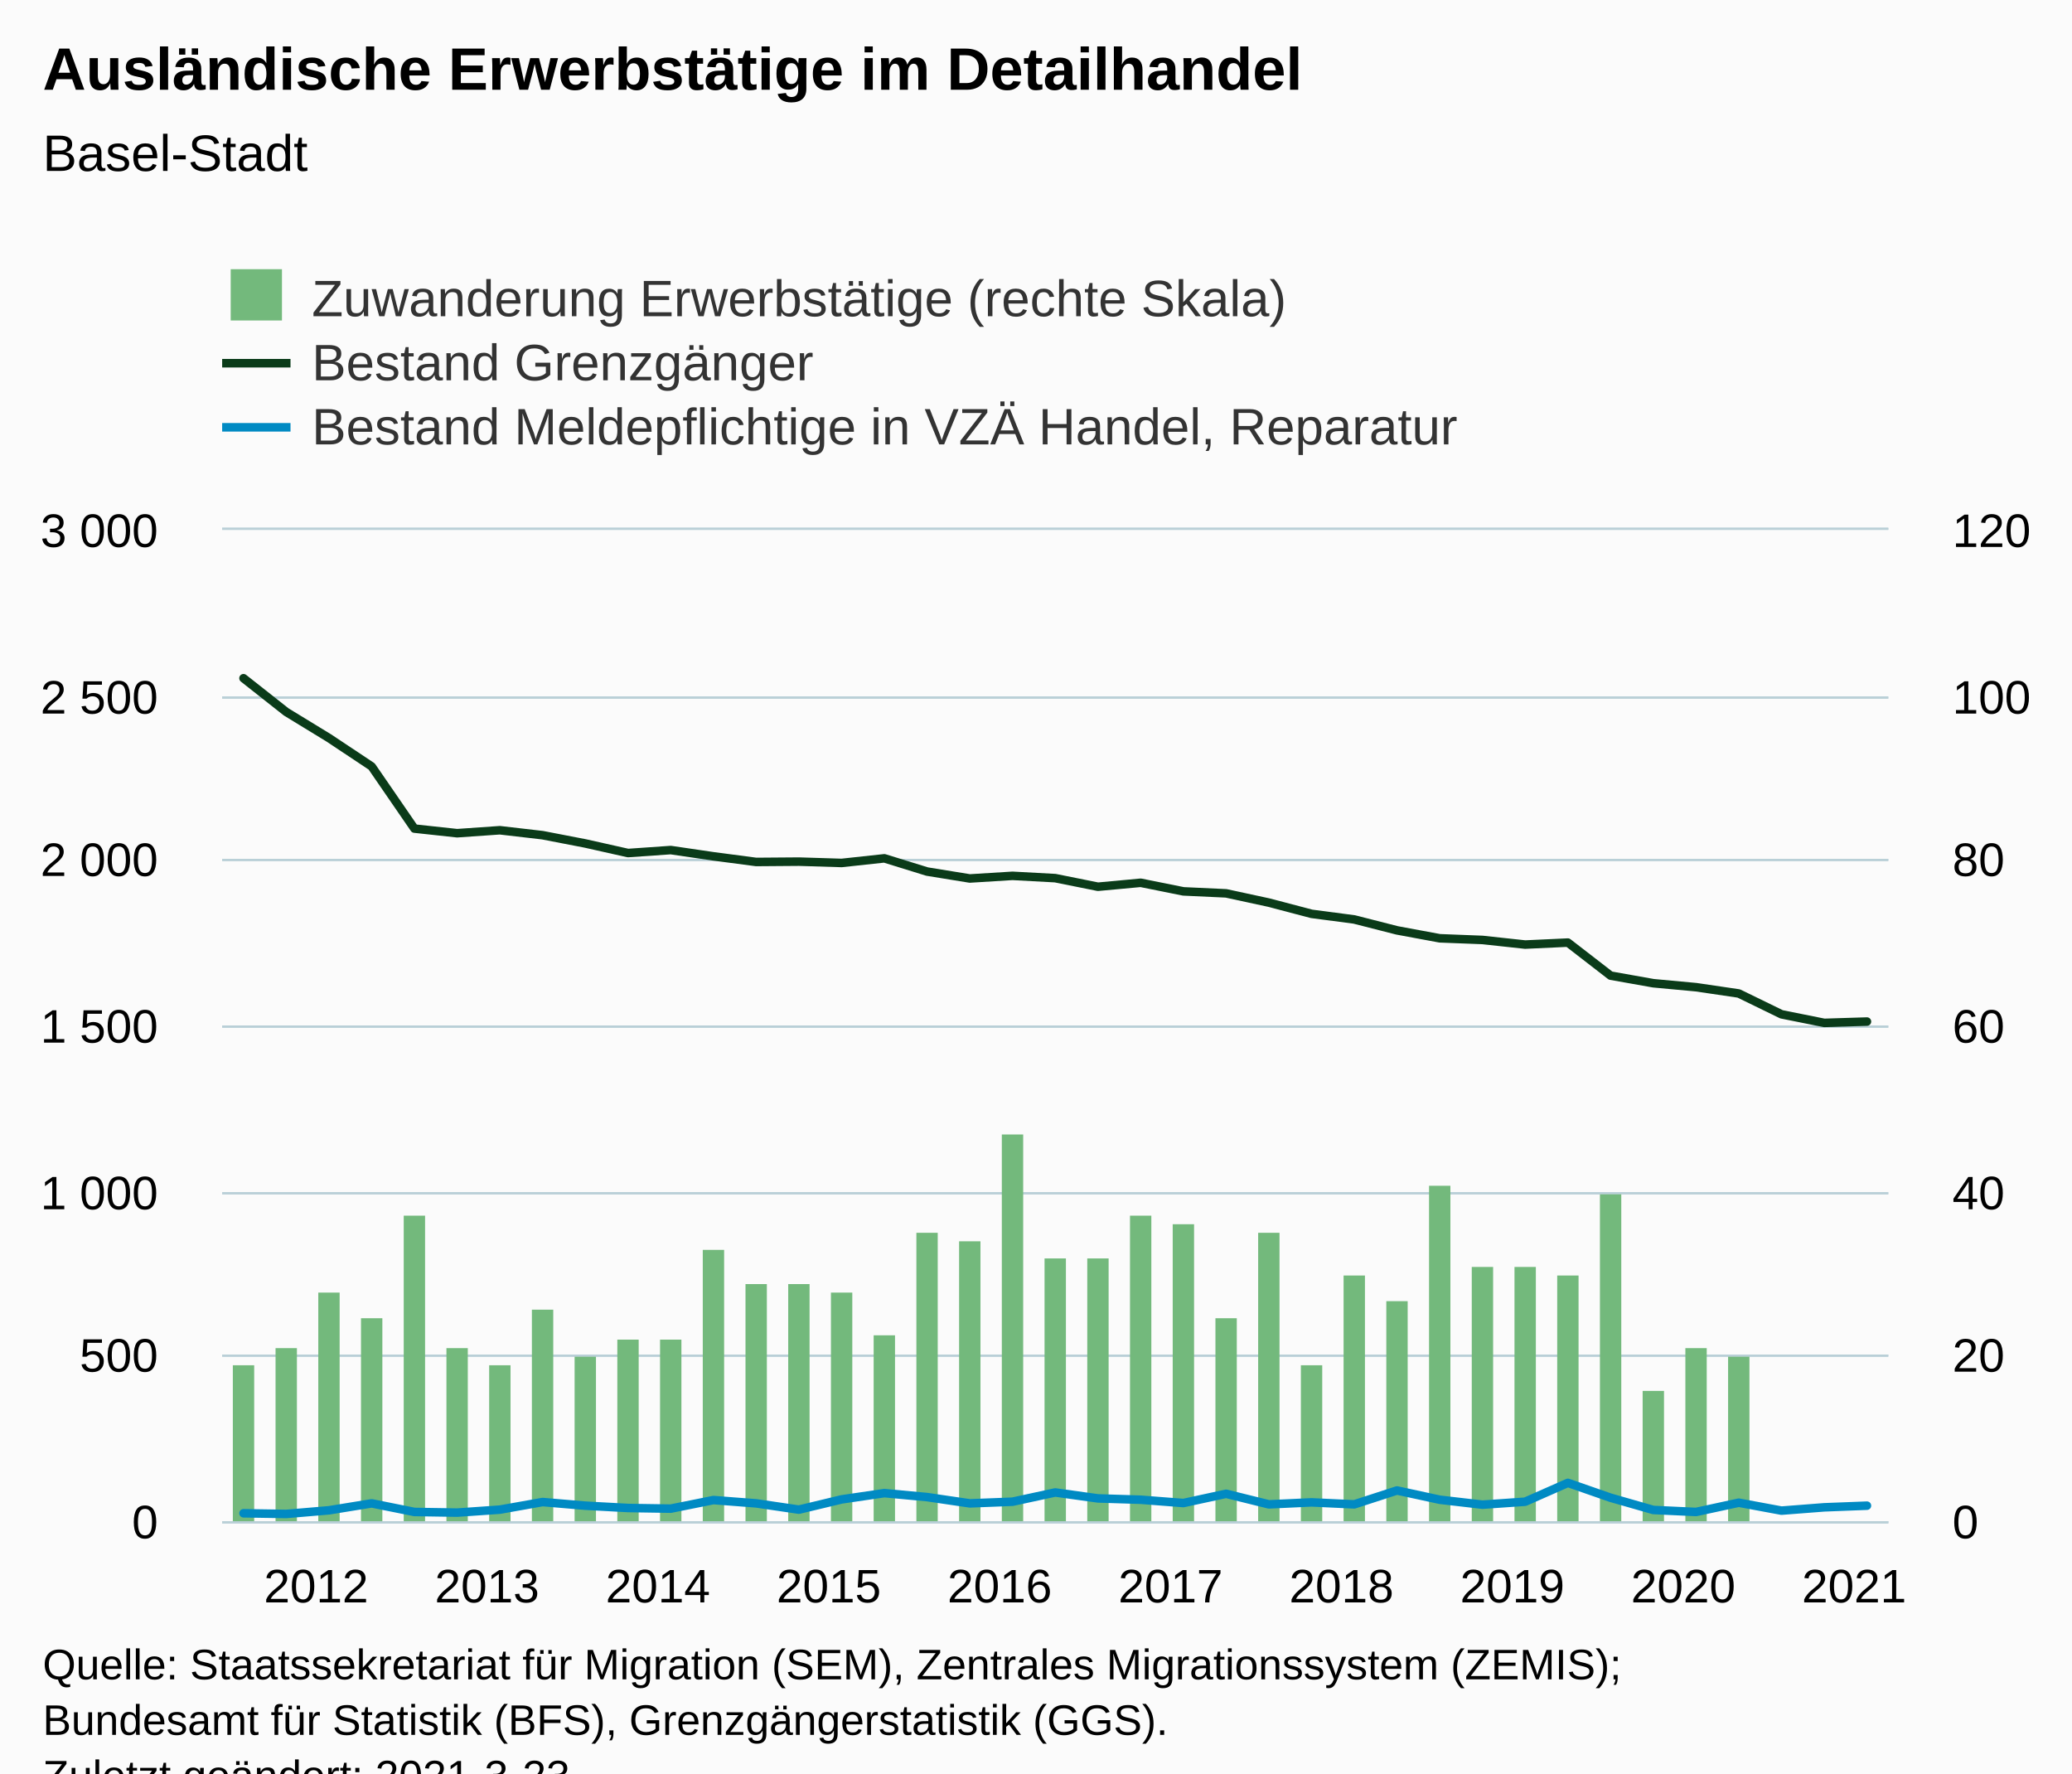
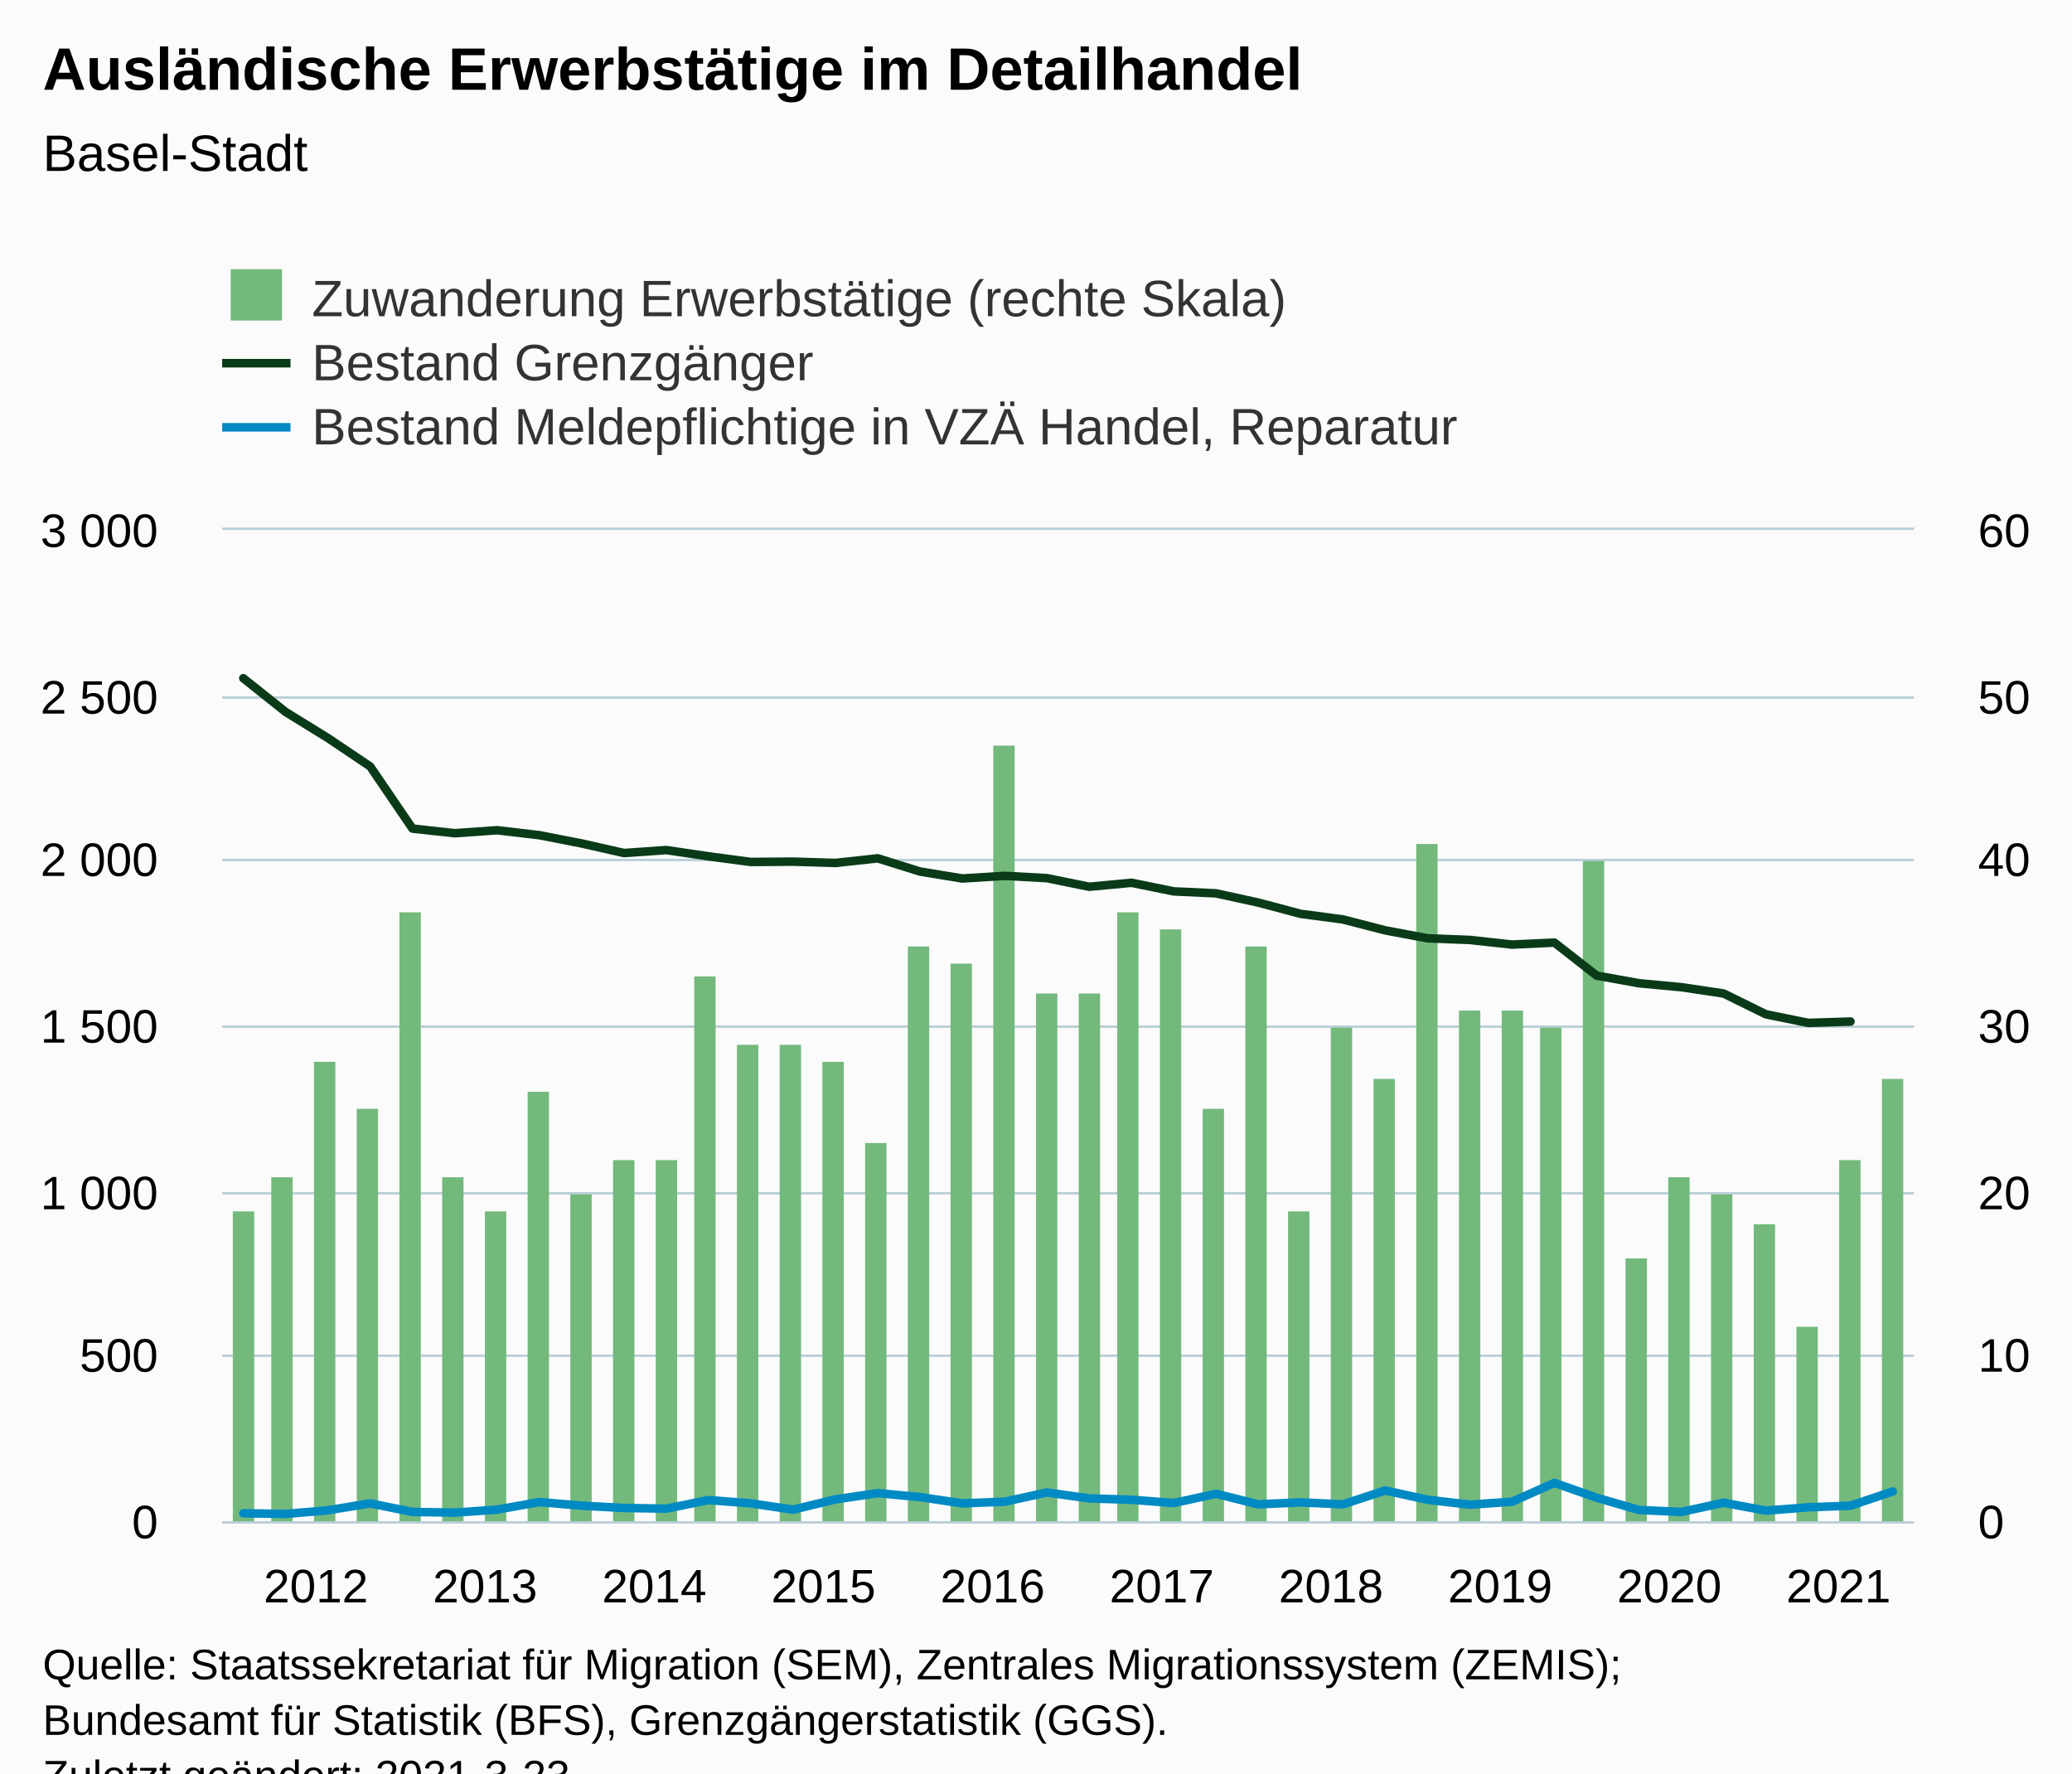
<svg xmlns="http://www.w3.org/2000/svg" version="1.1" class="highcharts-root" style="font-family:Arial;font-size:12px;" viewBox="0 0 485 415">
  <defs>
-     <clipPath id="highcharts-wamua80-126-">
-       <rect x="0" y="0" width="390" height="232" fill="none" />
+     <clipPath id="highcharts-wbtpp4b-129-">
+       <rect x="0" y="0" width="396" height="232" fill="none" />
    </clipPath>
-     <clipPath id="highcharts-wamua80-166-">
-       <rect x="0" y="0" width="390" height="232" fill="none" />
+     <clipPath id="highcharts-wbtpp4b-170-">
+       <rect x="0" y="0" width="396" height="232" fill="none" />
    </clipPath>
-     <clipPath id="highcharts-wamua80-206-">
-       <rect x="0" y="0" width="390" height="232" fill="none" />
+     <clipPath id="highcharts-wbtpp4b-211-">
+       <rect x="0" y="0" width="396" height="232" fill="none" />
    </clipPath>
-     <clipPath id="highcharts-wamua80-246-">
-       <rect x="52" y="124" width="390" height="232" fill="none" />
+     <clipPath id="highcharts-wbtpp4b-252-">
+       <rect x="52" y="124" width="396" height="232" fill="none" />
    </clipPath>
  </defs>
  <rect fill="#fbfbfb" class="highcharts-background" x="0" y="0" width="485" height="428" rx="0" ry="0" />
-   <rect fill="none" class="highcharts-plot-background" x="52" y="124" width="390" height="232" />
+   <rect fill="none" class="highcharts-plot-background" x="52" y="124" width="396" height="232" />
  <g class="highcharts-pane-group" data-z-index="0" />
  <g class="highcharts-grid highcharts-xaxis-grid" data-z-index="1">
    <path fill="none" data-z-index="1" class="highcharts-grid-line" d="M 56.5 124 L 56.5 356" opacity="1" />
    <path fill="none" data-z-index="1" class="highcharts-grid-line" d="M 96.5 124 L 96.5 356" opacity="1" />
-     <path fill="none" data-z-index="1" class="highcharts-grid-line" d="M 136.5 124 L 136.5 356" opacity="1" />
-     <path fill="none" data-z-index="1" class="highcharts-grid-line" d="M 176.5 124 L 176.5 356" opacity="1" />
-     <path fill="none" data-z-index="1" class="highcharts-grid-line" d="M 216.5 124 L 216.5 356" opacity="1" />
-     <path fill="none" data-z-index="1" class="highcharts-grid-line" d="M 256.5 124 L 256.5 356" opacity="1" />
-     <path fill="none" data-z-index="1" class="highcharts-grid-line" d="M 296.5 124 L 296.5 356" opacity="1" />
-     <path fill="none" data-z-index="1" class="highcharts-grid-line" d="M 336.5 124 L 336.5 356" opacity="1" />
-     <path fill="none" data-z-index="1" class="highcharts-grid-line" d="M 376.5 124 L 376.5 356" opacity="1" />
-     <path fill="none" data-z-index="1" class="highcharts-grid-line" d="M 416.5 124 L 416.5 356" opacity="1" />
+     <path fill="none" data-z-index="1" class="highcharts-grid-line" d="M 135.5 124 L 135.5 356" opacity="1" />
+     <path fill="none" data-z-index="1" class="highcharts-grid-line" d="M 175.5 124 L 175.5 356" opacity="1" />
+     <path fill="none" data-z-index="1" class="highcharts-grid-line" d="M 214.5 124 L 214.5 356" opacity="1" />
+     <path fill="none" data-z-index="1" class="highcharts-grid-line" d="M 254.5 124 L 254.5 356" opacity="1" />
+     <path fill="none" data-z-index="1" class="highcharts-grid-line" d="M 294.5 124 L 294.5 356" opacity="1" />
+     <path fill="none" data-z-index="1" class="highcharts-grid-line" d="M 333.5 124 L 333.5 356" opacity="1" />
+     <path fill="none" data-z-index="1" class="highcharts-grid-line" d="M 373.5 124 L 373.5 356" opacity="1" />
+     <path fill="none" data-z-index="1" class="highcharts-grid-line" d="M 412.5 124 L 412.5 356" opacity="1" />
  </g>
  <g class="highcharts-grid highcharts-yaxis-grid" data-z-index="1">
-     <path fill="none" stroke="#B9CFD7" stroke-width="0.5" data-z-index="1" class="highcharts-grid-line" d="M 52 356.25 L 442 356.25" opacity="1" />
-     <path fill="none" stroke="#B9CFD7" stroke-width="0.5" data-z-index="1" class="highcharts-grid-line" d="M 52 317.25 L 442 317.25" opacity="1" />
-     <path fill="none" stroke="#B9CFD7" stroke-width="0.5" data-z-index="1" class="highcharts-grid-line" d="M 52 279.25 L 442 279.25" opacity="1" />
-     <path fill="none" stroke="#B9CFD7" stroke-width="0.5" data-z-index="1" class="highcharts-grid-line" d="M 52 240.25 L 442 240.25" opacity="1" />
-     <path fill="none" stroke="#B9CFD7" stroke-width="0.5" data-z-index="1" class="highcharts-grid-line" d="M 52 201.25 L 442 201.25" opacity="1" />
-     <path fill="none" stroke="#B9CFD7" stroke-width="0.5" data-z-index="1" class="highcharts-grid-line" d="M 52 163.25 L 442 163.25" opacity="1" />
-     <path fill="none" stroke="#B9CFD7" stroke-width="0.5" data-z-index="1" class="highcharts-grid-line" d="M 52 123.75 L 442 123.75" opacity="1" />
+     <path fill="none" stroke="#B9CFD7" stroke-width="0.5" data-z-index="1" class="highcharts-grid-line" d="M 52 356.25 L 448 356.25" opacity="1" />
+     <path fill="none" stroke="#B9CFD7" stroke-width="0.5" data-z-index="1" class="highcharts-grid-line" d="M 52 317.25 L 448 317.25" opacity="1" />
+     <path fill="none" stroke="#B9CFD7" stroke-width="0.5" data-z-index="1" class="highcharts-grid-line" d="M 52 279.25 L 448 279.25" opacity="1" />
+     <path fill="none" stroke="#B9CFD7" stroke-width="0.5" data-z-index="1" class="highcharts-grid-line" d="M 52 240.25 L 448 240.25" opacity="1" />
+     <path fill="none" stroke="#B9CFD7" stroke-width="0.5" data-z-index="1" class="highcharts-grid-line" d="M 52 201.25 L 448 201.25" opacity="1" />
+     <path fill="none" stroke="#B9CFD7" stroke-width="0.5" data-z-index="1" class="highcharts-grid-line" d="M 52 163.25 L 448 163.25" opacity="1" />
+     <path fill="none" stroke="#B9CFD7" stroke-width="0.5" data-z-index="1" class="highcharts-grid-line" d="M 52 123.75 L 448 123.75" opacity="1" />
  </g>
  <g class="highcharts-grid highcharts-yaxis-grid" data-z-index="1">
-     <path fill="none" stroke="#B9CFD7" stroke-width="0.5" data-z-index="1" class="highcharts-grid-line" d="M 52 356.25 L 442 356.25" opacity="1" />
-     <path fill="none" stroke="#B9CFD7" stroke-width="0.5" data-z-index="1" class="highcharts-grid-line" d="M 52 317.25 L 442 317.25" opacity="1" />
-     <path fill="none" stroke="#B9CFD7" stroke-width="0.5" data-z-index="1" class="highcharts-grid-line" d="M 52 279.25 L 442 279.25" opacity="1" />
-     <path fill="none" stroke="#B9CFD7" stroke-width="0.5" data-z-index="1" class="highcharts-grid-line" d="M 52 240.25 L 442 240.25" opacity="1" />
-     <path fill="none" stroke="#B9CFD7" stroke-width="0.5" data-z-index="1" class="highcharts-grid-line" d="M 52 201.25 L 442 201.25" opacity="1" />
-     <path fill="none" stroke="#B9CFD7" stroke-width="0.5" data-z-index="1" class="highcharts-grid-line" d="M 52 163.25 L 442 163.25" opacity="1" />
-     <path fill="none" stroke="#B9CFD7" stroke-width="0.5" data-z-index="1" class="highcharts-grid-line" d="M 52 123.75 L 442 123.75" opacity="1" />
+     <path fill="none" stroke="#B9CFD7" stroke-width="0.5" data-z-index="1" class="highcharts-grid-line" d="M 52 356.25 L 448 356.25" opacity="1" />
+     <path fill="none" stroke="#B9CFD7" stroke-width="0.5" data-z-index="1" class="highcharts-grid-line" d="M 52 317.25 L 448 317.25" opacity="1" />
+     <path fill="none" stroke="#B9CFD7" stroke-width="0.5" data-z-index="1" class="highcharts-grid-line" d="M 52 279.25 L 448 279.25" opacity="1" />
+     <path fill="none" stroke="#B9CFD7" stroke-width="0.5" data-z-index="1" class="highcharts-grid-line" d="M 52 240.25 L 448 240.25" opacity="1" />
+     <path fill="none" stroke="#B9CFD7" stroke-width="0.5" data-z-index="1" class="highcharts-grid-line" d="M 52 201.25 L 448 201.25" opacity="1" />
+     <path fill="none" stroke="#B9CFD7" stroke-width="0.5" data-z-index="1" class="highcharts-grid-line" d="M 52 163.25 L 448 163.25" opacity="1" />
+     <path fill="none" stroke="#B9CFD7" stroke-width="0.5" data-z-index="1" class="highcharts-grid-line" d="M 52 123.75 L 448 123.75" opacity="1" />
  </g>
-   <rect fill="none" class="highcharts-plot-border" data-z-index="1" x="52" y="124" width="390" height="232" />
+   <rect fill="none" class="highcharts-plot-border" data-z-index="1" x="52" y="124" width="396" height="232" />
  <g class="highcharts-axis highcharts-xaxis" data-z-index="2">
-     <path fill="none" class="highcharts-axis-line" stroke="#B9CFD7" stroke-width="0.5" data-z-index="7" d="M 52 356.25 L 442 356.25" />
+     <path fill="none" class="highcharts-axis-line" stroke="#B9CFD7" stroke-width="0.5" data-z-index="7" d="M 52 356.25 L 448 356.25" />
  </g>
  <g class="highcharts-axis highcharts-yaxis" data-z-index="2">
    <path fill="none" class="highcharts-axis-line" data-z-index="7" d="M 52 124 L 52 356" />
  </g>
  <g class="highcharts-axis highcharts-yaxis" data-z-index="2">
-     <path fill="none" class="highcharts-axis-line" data-z-index="7" d="M 442 124 L 442 356" />
+     <path fill="none" class="highcharts-axis-line" data-z-index="7" d="M 448 124 L 448 356" />
  </g>
  <g class="highcharts-series-group" data-z-index="3">
-     <g class="highcharts-series highcharts-series-0 highcharts-column-series" data-z-index="0.1" opacity="1" transform="translate(52,124) scale(1 1)" clip-path="url(#highcharts-wamua80-166-)">
-       <rect x="2.5" y="195.5" width="5" height="37" fill="#73b97c" stroke="#ffffff" stroke-width="1e-7" opacity="1" class="highcharts-point" />
-       <rect x="12.5" y="191.5" width="5" height="41" fill="#73b97c" stroke="#ffffff" stroke-width="1e-7" opacity="1" class="highcharts-point" />
-       <rect x="22.5" y="178.5" width="5" height="54" fill="#73b97c" stroke="#ffffff" stroke-width="1e-7" opacity="1" class="highcharts-point" />
-       <rect x="32.5" y="184.5" width="5" height="48" fill="#73b97c" stroke="#ffffff" stroke-width="1e-7" opacity="1" class="highcharts-point" />
-       <rect x="42.5" y="160.5" width="5" height="72" fill="#73b97c" stroke="#ffffff" stroke-width="1e-7" opacity="1" class="highcharts-point" />
-       <rect x="52.5" y="191.5" width="5" height="41" fill="#73b97c" stroke="#ffffff" stroke-width="1e-7" opacity="1" class="highcharts-point" />
-       <rect x="62.5" y="195.5" width="5" height="37" fill="#73b97c" stroke="#ffffff" stroke-width="1e-7" opacity="1" class="highcharts-point" />
-       <rect x="72.5" y="182.5" width="5" height="50" fill="#73b97c" stroke="#ffffff" stroke-width="1e-7" opacity="1" class="highcharts-point" />
-       <rect x="82.5" y="193.5" width="5" height="39" fill="#73b97c" stroke="#ffffff" stroke-width="1e-7" opacity="1" class="highcharts-point" />
-       <rect x="92.5" y="189.5" width="5" height="43" fill="#73b97c" stroke="#ffffff" stroke-width="1e-7" opacity="1" class="highcharts-point" />
-       <rect x="102.5" y="189.5" width="5" height="43" fill="#73b97c" stroke="#ffffff" stroke-width="1e-7" opacity="1" class="highcharts-point" />
-       <rect x="112.5" y="168.5" width="5" height="64" fill="#73b97c" stroke="#ffffff" stroke-width="1e-7" opacity="1" class="highcharts-point" />
-       <rect x="122.5" y="176.5" width="5" height="56" fill="#73b97c" stroke="#ffffff" stroke-width="1e-7" opacity="1" class="highcharts-point" />
-       <rect x="132.5" y="176.5" width="5" height="56" fill="#73b97c" stroke="#ffffff" stroke-width="1e-7" opacity="1" class="highcharts-point" />
-       <rect x="142.5" y="178.5" width="5" height="54" fill="#73b97c" stroke="#ffffff" stroke-width="1e-7" opacity="1" class="highcharts-point" />
-       <rect x="152.5" y="188.5" width="5" height="44" fill="#73b97c" stroke="#ffffff" stroke-width="1e-7" opacity="1" class="highcharts-point" />
-       <rect x="162.5" y="164.5" width="5" height="68" fill="#73b97c" stroke="#ffffff" stroke-width="1e-7" opacity="1" class="highcharts-point" />
-       <rect x="172.5" y="166.5" width="5" height="66" fill="#73b97c" stroke="#ffffff" stroke-width="1e-7" opacity="1" class="highcharts-point" />
-       <rect x="182.5" y="141.5" width="5" height="91" fill="#73b97c" stroke="#ffffff" stroke-width="1e-7" opacity="1" class="highcharts-point" />
-       <rect x="192.5" y="170.5" width="5" height="62" fill="#73b97c" stroke="#ffffff" stroke-width="1e-7" opacity="1" class="highcharts-point" />
-       <rect x="202.5" y="170.5" width="5" height="62" fill="#73b97c" stroke="#ffffff" stroke-width="1e-7" opacity="1" class="highcharts-point" />
-       <rect x="212.5" y="160.5" width="5" height="72" fill="#73b97c" stroke="#ffffff" stroke-width="1e-7" opacity="1" class="highcharts-point" />
-       <rect x="222.5" y="162.5" width="5" height="70" fill="#73b97c" stroke="#ffffff" stroke-width="1e-7" opacity="1" class="highcharts-point" />
-       <rect x="232.5" y="184.5" width="5" height="48" fill="#73b97c" stroke="#ffffff" stroke-width="1e-7" opacity="1" class="highcharts-point" />
-       <rect x="242.5" y="164.5" width="5" height="68" fill="#73b97c" stroke="#ffffff" stroke-width="1e-7" opacity="1" class="highcharts-point" />
-       <rect x="252.5" y="195.5" width="5" height="37" fill="#73b97c" stroke="#ffffff" stroke-width="1e-7" opacity="1" class="highcharts-point" />
-       <rect x="262.5" y="174.5" width="5" height="58" fill="#73b97c" stroke="#ffffff" stroke-width="1e-7" opacity="1" class="highcharts-point" />
-       <rect x="272.5" y="180.5" width="5" height="52" fill="#73b97c" stroke="#ffffff" stroke-width="1e-7" opacity="1" class="highcharts-point" />
-       <rect x="282.5" y="153.5" width="5" height="79" fill="#73b97c" stroke="#ffffff" stroke-width="1e-7" opacity="1" class="highcharts-point" />
-       <rect x="292.5" y="172.5" width="5" height="60" fill="#73b97c" stroke="#ffffff" stroke-width="1e-7" opacity="1" class="highcharts-point" />
-       <rect x="302.5" y="172.5" width="5" height="60" fill="#73b97c" stroke="#ffffff" stroke-width="1e-7" opacity="1" class="highcharts-point" />
-       <rect x="312.5" y="174.5" width="5" height="58" fill="#73b97c" stroke="#ffffff" stroke-width="1e-7" opacity="1" class="highcharts-point" />
-       <rect x="322.5" y="155.5" width="5" height="77" fill="#73b97c" stroke="#ffffff" stroke-width="1e-7" opacity="1" class="highcharts-point" />
-       <rect x="332.5" y="201.5" width="5" height="31" fill="#73b97c" stroke="#ffffff" stroke-width="1e-7" opacity="1" class="highcharts-point" />
-       <rect x="342.5" y="191.5" width="5" height="41" fill="#73b97c" stroke="#ffffff" stroke-width="1e-7" opacity="1" class="highcharts-point" />
-       <rect x="352.5" y="193.5" width="5" height="39" fill="#73b97c" stroke="#ffffff" stroke-width="1e-7" opacity="1" class="highcharts-point" />
+     <g class="highcharts-series highcharts-series-0 highcharts-column-series" data-z-index="0.1" opacity="1" transform="translate(52,124) scale(1 1)" clip-path="url(#highcharts-wbtpp4b-170-)">
+       <rect x="2.5" y="159.5" width="5" height="73" fill="#73b97c" stroke="#ffffff" stroke-width="1e-7" opacity="1" class="highcharts-point" />
+       <rect x="11.5" y="151.5" width="5" height="81" fill="#73b97c" stroke="#ffffff" stroke-width="1e-7" opacity="1" class="highcharts-point" />
+       <rect x="21.5" y="124.5" width="5" height="108" fill="#73b97c" stroke="#ffffff" stroke-width="1e-7" opacity="1" class="highcharts-point" />
+       <rect x="31.5" y="135.5" width="5" height="97" fill="#73b97c" stroke="#ffffff" stroke-width="1e-7" opacity="1" class="highcharts-point" />
+       <rect x="41.5" y="89.5" width="5" height="143" fill="#73b97c" stroke="#ffffff" stroke-width="1e-7" opacity="1" class="highcharts-point" />
+       <rect x="51.5" y="151.5" width="5" height="81" fill="#73b97c" stroke="#ffffff" stroke-width="1e-7" opacity="1" class="highcharts-point" />
+       <rect x="61.5" y="159.5" width="5" height="73" fill="#73b97c" stroke="#ffffff" stroke-width="1e-7" opacity="1" class="highcharts-point" />
+       <rect x="71.5" y="131.5" width="5" height="101" fill="#73b97c" stroke="#ffffff" stroke-width="1e-7" opacity="1" class="highcharts-point" />
+       <rect x="81.5" y="155.5" width="5" height="77" fill="#73b97c" stroke="#ffffff" stroke-width="1e-7" opacity="1" class="highcharts-point" />
+       <rect x="91.5" y="147.5" width="5" height="85" fill="#73b97c" stroke="#ffffff" stroke-width="1e-7" opacity="1" class="highcharts-point" />
+       <rect x="101.5" y="147.5" width="5" height="85" fill="#73b97c" stroke="#ffffff" stroke-width="1e-7" opacity="1" class="highcharts-point" />
+       <rect x="110.5" y="104.5" width="5" height="128" fill="#73b97c" stroke="#ffffff" stroke-width="1e-7" opacity="1" class="highcharts-point" />
+       <rect x="120.5" y="120.5" width="5" height="112" fill="#73b97c" stroke="#ffffff" stroke-width="1e-7" opacity="1" class="highcharts-point" />
+       <rect x="130.5" y="120.5" width="5" height="112" fill="#73b97c" stroke="#ffffff" stroke-width="1e-7" opacity="1" class="highcharts-point" />
+       <rect x="140.5" y="124.5" width="5" height="108" fill="#73b97c" stroke="#ffffff" stroke-width="1e-7" opacity="1" class="highcharts-point" />
+       <rect x="150.5" y="143.5" width="5" height="89" fill="#73b97c" stroke="#ffffff" stroke-width="1e-7" opacity="1" class="highcharts-point" />
+       <rect x="160.5" y="97.5" width="5" height="135" fill="#73b97c" stroke="#ffffff" stroke-width="1e-7" opacity="1" class="highcharts-point" />
+       <rect x="170.5" y="101.5" width="5" height="131" fill="#73b97c" stroke="#ffffff" stroke-width="1e-7" opacity="1" class="highcharts-point" />
+       <rect x="180.5" y="50.5" width="5" height="182" fill="#73b97c" stroke="#ffffff" stroke-width="1e-7" opacity="1" class="highcharts-point" />
+       <rect x="190.5" y="108.5" width="5" height="124" fill="#73b97c" stroke="#ffffff" stroke-width="1e-7" opacity="1" class="highcharts-point" />
+       <rect x="200.5" y="108.5" width="5" height="124" fill="#73b97c" stroke="#ffffff" stroke-width="1e-7" opacity="1" class="highcharts-point" />
+       <rect x="209.5" y="89.5" width="5" height="143" fill="#73b97c" stroke="#ffffff" stroke-width="1e-7" opacity="1" class="highcharts-point" />
+       <rect x="219.5" y="93.5" width="5" height="139" fill="#73b97c" stroke="#ffffff" stroke-width="1e-7" opacity="1" class="highcharts-point" />
+       <rect x="229.5" y="135.5" width="5" height="97" fill="#73b97c" stroke="#ffffff" stroke-width="1e-7" opacity="1" class="highcharts-point" />
+       <rect x="239.5" y="97.5" width="5" height="135" fill="#73b97c" stroke="#ffffff" stroke-width="1e-7" opacity="1" class="highcharts-point" />
+       <rect x="249.5" y="159.5" width="5" height="73" fill="#73b97c" stroke="#ffffff" stroke-width="1e-7" opacity="1" class="highcharts-point" />
+       <rect x="259.5" y="116.5" width="5" height="116" fill="#73b97c" stroke="#ffffff" stroke-width="1e-7" opacity="1" class="highcharts-point" />
+       <rect x="269.5" y="128.5" width="5" height="104" fill="#73b97c" stroke="#ffffff" stroke-width="1e-7" opacity="1" class="highcharts-point" />
+       <rect x="279.5" y="73.5" width="5" height="159" fill="#73b97c" stroke="#ffffff" stroke-width="1e-7" opacity="1" class="highcharts-point" />
+       <rect x="289.5" y="112.5" width="5" height="120" fill="#73b97c" stroke="#ffffff" stroke-width="1e-7" opacity="1" class="highcharts-point" />
+       <rect x="299.5" y="112.5" width="5" height="120" fill="#73b97c" stroke="#ffffff" stroke-width="1e-7" opacity="1" class="highcharts-point" />
+       <rect x="308.5" y="116.5" width="5" height="116" fill="#73b97c" stroke="#ffffff" stroke-width="1e-7" opacity="1" class="highcharts-point" />
+       <rect x="318.5" y="77.5" width="5" height="155" fill="#73b97c" stroke="#ffffff" stroke-width="1e-7" opacity="1" class="highcharts-point" />
+       <rect x="328.5" y="170.5" width="5" height="62" fill="#73b97c" stroke="#ffffff" stroke-width="1e-7" opacity="1" class="highcharts-point" />
+       <rect x="338.5" y="151.5" width="5" height="81" fill="#73b97c" stroke="#ffffff" stroke-width="1e-7" opacity="1" class="highcharts-point" />
+       <rect x="348.5" y="155.5" width="5" height="77" fill="#73b97c" stroke="#ffffff" stroke-width="1e-7" opacity="1" class="highcharts-point" />
+       <rect x="358.5" y="162.5" width="5" height="70" fill="#73b97c" stroke="#ffffff" stroke-width="1e-7" opacity="1" class="highcharts-point" />
+       <rect x="368.5" y="186.5" width="5" height="46" fill="#73b97c" stroke="#ffffff" stroke-width="1e-7" opacity="1" class="highcharts-point" />
+       <rect x="378.5" y="147.5" width="5" height="85" fill="#73b97c" stroke="#ffffff" stroke-width="1e-7" opacity="1" class="highcharts-point" />
+       <rect x="388.5" y="128.5" width="5" height="104" fill="#73b97c" stroke="#ffffff" stroke-width="1e-7" opacity="1" class="highcharts-point" />
    </g>
    <g class="highcharts-markers highcharts-series-0 highcharts-column-series" data-z-index="0.1" opacity="1" transform="translate(52,124) scale(1 1)" clip-path="none" />
-     <g class="highcharts-series highcharts-series-1 highcharts-line-series" data-z-index="0.1" opacity="1" transform="translate(52,124) scale(1 1)" clip-path="url(#highcharts-wamua80-206-)">
-       <path fill="none" d="M 5 34.723 L 15 42.611 L 25 48.72 L 35 55.371 L 45 69.909 L 55 70.992 L 65 70.296 L 75 71.456 L 85 73.389 L 95 75.632 L 105 74.936 L 115 76.405 L 125 77.72 L 135 77.643 L 145 77.952 L 155 76.869 L 165 79.963 L 175 81.587 L 185 80.968 L 195 81.509 L 205 83.52 L 215 82.592 L 225 84.603 L 235 85.067 L 245 87.232 L 255 89.861 L 265 91.176 L 275 93.728 L 285 95.584 L 295 95.971 L 305 97.053 L 315 96.589 L 325 104.323 L 335 106.101 L 345 107.029 L 355 108.499 L 365 113.371 L 375 115.381 L 385 115.072" class="highcharts-graph" data-z-index="1" stroke="#0A3B19" stroke-width="2" stroke-linejoin="round" stroke-linecap="round" />
+     <g class="highcharts-series highcharts-series-1 highcharts-line-series" data-z-index="0.1" opacity="1" transform="translate(52,124) scale(1 1)" clip-path="url(#highcharts-wbtpp4b-211-)">
+       <path fill="none" d="M 4.95 34.723 L 14.85 42.611 L 24.75 48.72 L 34.65 55.371 L 44.55 69.909 L 54.45 70.992 L 64.35 70.296 L 74.25 71.456 L 84.15 73.389 L 94.05 75.632 L 103.95 74.936 L 113.85 76.405 L 123.75 77.72 L 133.65 77.643 L 143.55 77.952 L 153.45 76.869 L 163.35 79.963 L 173.25 81.587 L 183.15 80.968 L 193.05 81.509 L 202.95 83.52 L 212.85 82.592 L 222.75 84.603 L 232.65 85.067 L 242.55 87.232 L 252.45 89.861 L 262.35 91.176 L 272.25 93.728 L 282.15 95.584 L 292.05 95.971 L 301.95 97.053 L 311.85 96.589 L 321.75 104.323 L 331.65 106.101 L 341.55 107.029 L 351.45 108.499 L 361.35 113.371 L 371.25 115.381 L 381.15 115.072" class="highcharts-graph" data-z-index="1" stroke="#0A3B19" stroke-width="2" stroke-linejoin="round" stroke-linecap="round" />
    </g>
    <g class="highcharts-markers highcharts-series-1 highcharts-line-series" data-z-index="0.1" opacity="1" transform="translate(52,124) scale(1 1)" clip-path="none" />
-     <g class="highcharts-series highcharts-series-2 highcharts-line-series" data-z-index="0.1" opacity="1" transform="translate(52,124) scale(1 1)" clip-path="url(#highcharts-wamua80-206-)">
-       <path fill="none" d="M 5 230.144 L 15 230.299 L 25 229.448 L 35 227.824 L 45 229.835 L 55 229.989 L 65 229.293 L 75 227.515 L 85 228.365 L 95 228.907 L 105 229.061 L 115 227.051 L 125 227.824 L 135 229.293 L 145 226.896 L 155 225.427 L 165 226.355 L 175 227.824 L 185 227.437 L 195 225.272 L 205 226.664 L 215 226.973 L 225 227.747 L 235 225.581 L 245 228.056 L 255 227.592 L 265 228.056 L 275 224.808 L 285 226.973 L 295 228.133 L 305 227.437 L 315 223.029 L 325 226.509 L 335 229.371 L 345 229.835 L 355 227.669 L 365 229.525 L 375 228.752 L 385 228.365" class="highcharts-graph" data-z-index="1" stroke="#008AC3" stroke-width="2" stroke-linejoin="round" stroke-linecap="round" />
+     <g class="highcharts-series highcharts-series-2 highcharts-line-series" data-z-index="0.1" opacity="1" transform="translate(52,124) scale(1 1)" clip-path="url(#highcharts-wbtpp4b-211-)">
+       <path fill="none" d="M 4.95 230.144 L 14.85 230.299 L 24.75 229.448 L 34.65 227.824 L 44.55 229.835 L 54.45 229.989 L 64.35 229.293 L 74.25 227.515 L 84.15 228.365 L 94.05 228.907 L 103.95 229.061 L 113.85 227.051 L 123.75 227.824 L 133.65 229.293 L 143.55 226.896 L 153.45 225.427 L 163.35 226.355 L 173.25 227.824 L 183.15 227.437 L 193.05 225.272 L 202.95 226.664 L 212.85 226.973 L 222.75 227.747 L 232.65 225.581 L 242.55 228.056 L 252.45 227.592 L 262.35 228.056 L 272.25 224.808 L 282.15 226.973 L 292.05 228.133 L 301.95 227.437 L 311.85 223.029 L 321.75 226.509 L 331.65 229.371 L 341.55 229.835 L 351.45 227.669 L 361.35 229.525 L 371.25 228.752 L 381.15 228.365 L 391.05 225.04" class="highcharts-graph" data-z-index="1" stroke="#008AC3" stroke-width="2" stroke-linejoin="round" stroke-linecap="round" />
    </g>
    <g class="highcharts-markers highcharts-series-2 highcharts-line-series" data-z-index="0.1" opacity="1" transform="translate(52,124) scale(1 1)" clip-path="none" />
  </g>
  <text x="10" text-anchor="start" class="highcharts-title" data-z-index="4" style="color:#000000;font-size:14px;font-weight:bold;fill:#000000;" y="21">
    <tspan>Ausländische Erwerbstätige im Detailhandel</tspan>
  </text>
  <text x="10" text-anchor="start" class="highcharts-subtitle" data-z-index="4" style="color:#000000;font-size:12px;font-weight:normal;fill:#000000;" y="40">
    <tspan>Basel-Stadt</tspan>
  </text>
  <text x="10" text-anchor="start" class="highcharts-caption" data-z-index="4" style="color:#666666;fill:#666666;" y="390" />
  <g class="highcharts-legend" data-z-index="7" transform="translate(44,56)">
    <rect fill="none" class="highcharts-legend-box" rx="0" ry="0" x="0" y="0" width="309" height="56" visibility="visible" />
    <g data-z-index="1">
      <g>
        <g class="highcharts-legend-item highcharts-column-series highcharts-color-undefined highcharts-series-0" data-z-index="1" transform="translate(8,3)">
          <text x="21" style="color:#333333;cursor:pointer;font-size:12px;font-weight:normal;fill:#333333;" text-anchor="start" data-z-index="2" y="15">
            <tspan>Zuwanderung Erwerbstätige (rechte Skala)</tspan>
          </text>
          <rect x="2" y="4" width="12" height="12" fill="#73b97c" class="highcharts-point" data-z-index="3" />
        </g>
        <g class="highcharts-legend-item highcharts-line-series highcharts-color-undefined highcharts-series-1" data-z-index="1" transform="translate(8,18)">
          <path fill="none" d="M 0 11 L 16 11" class="highcharts-graph" stroke="#0A3B19" stroke-width="2" />
          <text x="21" y="15" style="color:#333333;cursor:pointer;font-size:12px;font-weight:normal;fill:#333333;" text-anchor="start" data-z-index="2">
            <tspan>Bestand Grenzgänger</tspan>
          </text>
        </g>
        <g class="highcharts-legend-item highcharts-line-series highcharts-color-undefined highcharts-series-2" data-z-index="1" transform="translate(8,33)">
          <path fill="none" d="M 0 11 L 16 11" class="highcharts-graph" stroke="#008AC3" stroke-width="2" />
          <text x="21" y="15" style="color:#333333;cursor:pointer;font-size:12px;font-weight:normal;fill:#333333;" text-anchor="start" data-z-index="2">
            <tspan>Bestand Meldepflichtige in VZÄ Handel, Reparatur</tspan>
          </text>
        </g>
      </g>
    </g>
  </g>
  <g class="highcharts-axis-labels highcharts-xaxis-labels" data-z-index="7">
-     <text x="74" style="color:#000000;cursor:default;font-size:11px;fill:#000000;" text-anchor="middle" transform="translate(0,0)" y="375" opacity="1">2012</text>
-     <text x="114" style="color:#000000;cursor:default;font-size:11px;fill:#000000;" text-anchor="middle" transform="translate(0,0)" y="375" opacity="1">2013</text>
-     <text x="154" style="color:#000000;cursor:default;font-size:11px;fill:#000000;" text-anchor="middle" transform="translate(0,0)" y="375" opacity="1">2014</text>
-     <text x="194" style="color:#000000;cursor:default;font-size:11px;fill:#000000;" text-anchor="middle" transform="translate(0,0)" y="375" opacity="1">2015</text>
-     <text x="234" style="color:#000000;cursor:default;font-size:11px;fill:#000000;" text-anchor="middle" transform="translate(0,0)" y="375" opacity="1">2016</text>
-     <text x="274" style="color:#000000;cursor:default;font-size:11px;fill:#000000;" text-anchor="middle" transform="translate(0,0)" y="375" opacity="1">2017</text>
-     <text x="314" style="color:#000000;cursor:default;font-size:11px;fill:#000000;" text-anchor="middle" transform="translate(0,0)" y="375" opacity="1">2018</text>
-     <text x="354" style="color:#000000;cursor:default;font-size:11px;fill:#000000;" text-anchor="middle" transform="translate(0,0)" y="375" opacity="1">2019</text>
-     <text x="394" style="color:#000000;cursor:default;font-size:11px;fill:#000000;" text-anchor="middle" transform="translate(0,0)" y="375" opacity="1">2020</text>
-     <text x="434" style="color:#000000;cursor:default;font-size:11px;fill:#000000;" text-anchor="middle" transform="translate(0,0)" y="375" opacity="1">2021</text>
+     <text x="73.95" style="color:#000000;cursor:default;font-size:11px;fill:#000000;" text-anchor="middle" transform="translate(0,0)" y="375" opacity="1">2012</text>
+     <text x="113.55" style="color:#000000;cursor:default;font-size:11px;fill:#000000;" text-anchor="middle" transform="translate(0,0)" y="375" opacity="1">2013</text>
+     <text x="153.15" style="color:#000000;cursor:default;font-size:11px;fill:#000000;" text-anchor="middle" transform="translate(0,0)" y="375" opacity="1">2014</text>
+     <text x="192.75" style="color:#000000;cursor:default;font-size:11px;fill:#000000;" text-anchor="middle" transform="translate(0,0)" y="375" opacity="1">2015</text>
+     <text x="232.35" style="color:#000000;cursor:default;font-size:11px;fill:#000000;" text-anchor="middle" transform="translate(0,0)" y="375" opacity="1">2016</text>
+     <text x="271.95" style="color:#000000;cursor:default;font-size:11px;fill:#000000;" text-anchor="middle" transform="translate(0,0)" y="375" opacity="1">2017</text>
+     <text x="311.55" style="color:#000000;cursor:default;font-size:11px;fill:#000000;" text-anchor="middle" transform="translate(0,0)" y="375" opacity="1">2018</text>
+     <text x="351.15" style="color:#000000;cursor:default;font-size:11px;fill:#000000;" text-anchor="middle" transform="translate(0,0)" y="375" opacity="1">2019</text>
+     <text x="390.75" style="color:#000000;cursor:default;font-size:11px;fill:#000000;" text-anchor="middle" transform="translate(0,0)" y="375" opacity="1">2020</text>
+     <text x="430.35" style="color:#000000;cursor:default;font-size:11px;fill:#000000;" text-anchor="middle" transform="translate(0,0)" y="375" opacity="1">2021</text>
  </g>
  <g class="highcharts-axis-labels highcharts-yaxis-labels" data-z-index="7">
    <text x="37" style="color:#000000;cursor:default;font-size:11px;fill:#000000;" text-anchor="end" transform="translate(0,0)" y="360" opacity="1">0</text>
    <text x="37" style="color:#000000;cursor:default;font-size:11px;fill:#000000;" text-anchor="end" transform="translate(0,0)" y="321" opacity="1">500</text>
    <text x="37" style="color:#000000;cursor:default;font-size:11px;fill:#000000;" text-anchor="end" transform="translate(0,0)" y="283" opacity="1">
      <tspan>1 000</tspan>
    </text>
    <text x="37" style="color:#000000;cursor:default;font-size:11px;fill:#000000;" text-anchor="end" transform="translate(0,0)" y="244" opacity="1">
      <tspan>1 500</tspan>
    </text>
    <text x="37" style="color:#000000;cursor:default;font-size:11px;fill:#000000;" text-anchor="end" transform="translate(0,0)" y="205" opacity="1">
      <tspan>2 000</tspan>
    </text>
    <text x="37" style="color:#000000;cursor:default;font-size:11px;fill:#000000;" text-anchor="end" transform="translate(0,0)" y="167" opacity="1">
      <tspan>2 500</tspan>
    </text>
    <text x="37" style="color:#000000;cursor:default;font-size:11px;fill:#000000;" text-anchor="end" transform="translate(0,0)" y="128" opacity="1">
      <tspan>3 000</tspan>
    </text>
  </g>
  <g class="highcharts-axis-labels highcharts-yaxis-labels" data-z-index="7">
-     <text x="457" style="color:#000000;cursor:default;font-size:11px;fill:#000000;" text-anchor="start" transform="translate(0,0)" y="360" opacity="1">0</text>
-     <text x="457" style="color:#000000;cursor:default;font-size:11px;fill:#000000;" text-anchor="start" transform="translate(0,0)" y="321" opacity="1">20</text>
-     <text x="457" style="color:#000000;cursor:default;font-size:11px;fill:#000000;" text-anchor="start" transform="translate(0,0)" y="283" opacity="1">40</text>
-     <text x="457" style="color:#000000;cursor:default;font-size:11px;fill:#000000;" text-anchor="start" transform="translate(0,0)" y="244" opacity="1">60</text>
-     <text x="457" style="color:#000000;cursor:default;font-size:11px;fill:#000000;" text-anchor="start" transform="translate(0,0)" y="205" opacity="1">80</text>
-     <text x="457" style="color:#000000;cursor:default;font-size:11px;fill:#000000;" text-anchor="start" transform="translate(0,0)" y="167" opacity="1">100</text>
-     <text x="457" style="color:#000000;cursor:default;font-size:11px;fill:#000000;" text-anchor="start" transform="translate(0,0)" y="128" opacity="1">120</text>
+     <text x="463" style="color:#000000;cursor:default;font-size:11px;fill:#000000;" text-anchor="start" transform="translate(0,0)" y="360" opacity="1">0</text>
+     <text x="463" style="color:#000000;cursor:default;font-size:11px;fill:#000000;" text-anchor="start" transform="translate(0,0)" y="321" opacity="1">10</text>
+     <text x="463" style="color:#000000;cursor:default;font-size:11px;fill:#000000;" text-anchor="start" transform="translate(0,0)" y="283" opacity="1">20</text>
+     <text x="463" style="color:#000000;cursor:default;font-size:11px;fill:#000000;" text-anchor="start" transform="translate(0,0)" y="244" opacity="1">30</text>
+     <text x="463" style="color:#000000;cursor:default;font-size:11px;fill:#000000;" text-anchor="start" transform="translate(0,0)" y="205" opacity="1">40</text>
+     <text x="463" style="color:#000000;cursor:default;font-size:11px;fill:#000000;" text-anchor="start" transform="translate(0,0)" y="167" opacity="1">50</text>
+     <text x="463" style="color:#000000;cursor:default;font-size:11px;fill:#000000;" text-anchor="start" transform="translate(0,0)" y="128" opacity="1">60</text>
  </g>
  <text x="10" class="highcharts-credits" text-anchor="start" data-z-index="8" style="cursor:default;color:#000000;font-size:10px;fill:#000000;" y="393">
    <tspan>Quelle: Staatssekretariat für Migration (SEM), Zentrales Migrationssystem (ZEMIS);</tspan>
    <tspan x="10" dy="13">Bundesamt für Statistik (BFS), Grenzgängerstatistik (GGS).</tspan>
    <tspan x="10" dy="13">Zuletzt geändert: 2021-3-23</tspan>
  </text>
-   <g class="highcharts-control-points" data-z-index="99" clip-path="url(#highcharts-wamua80-246-)" />
+   <g class="highcharts-control-points" data-z-index="99" clip-path="url(#highcharts-wbtpp4b-252-)" />
</svg>
